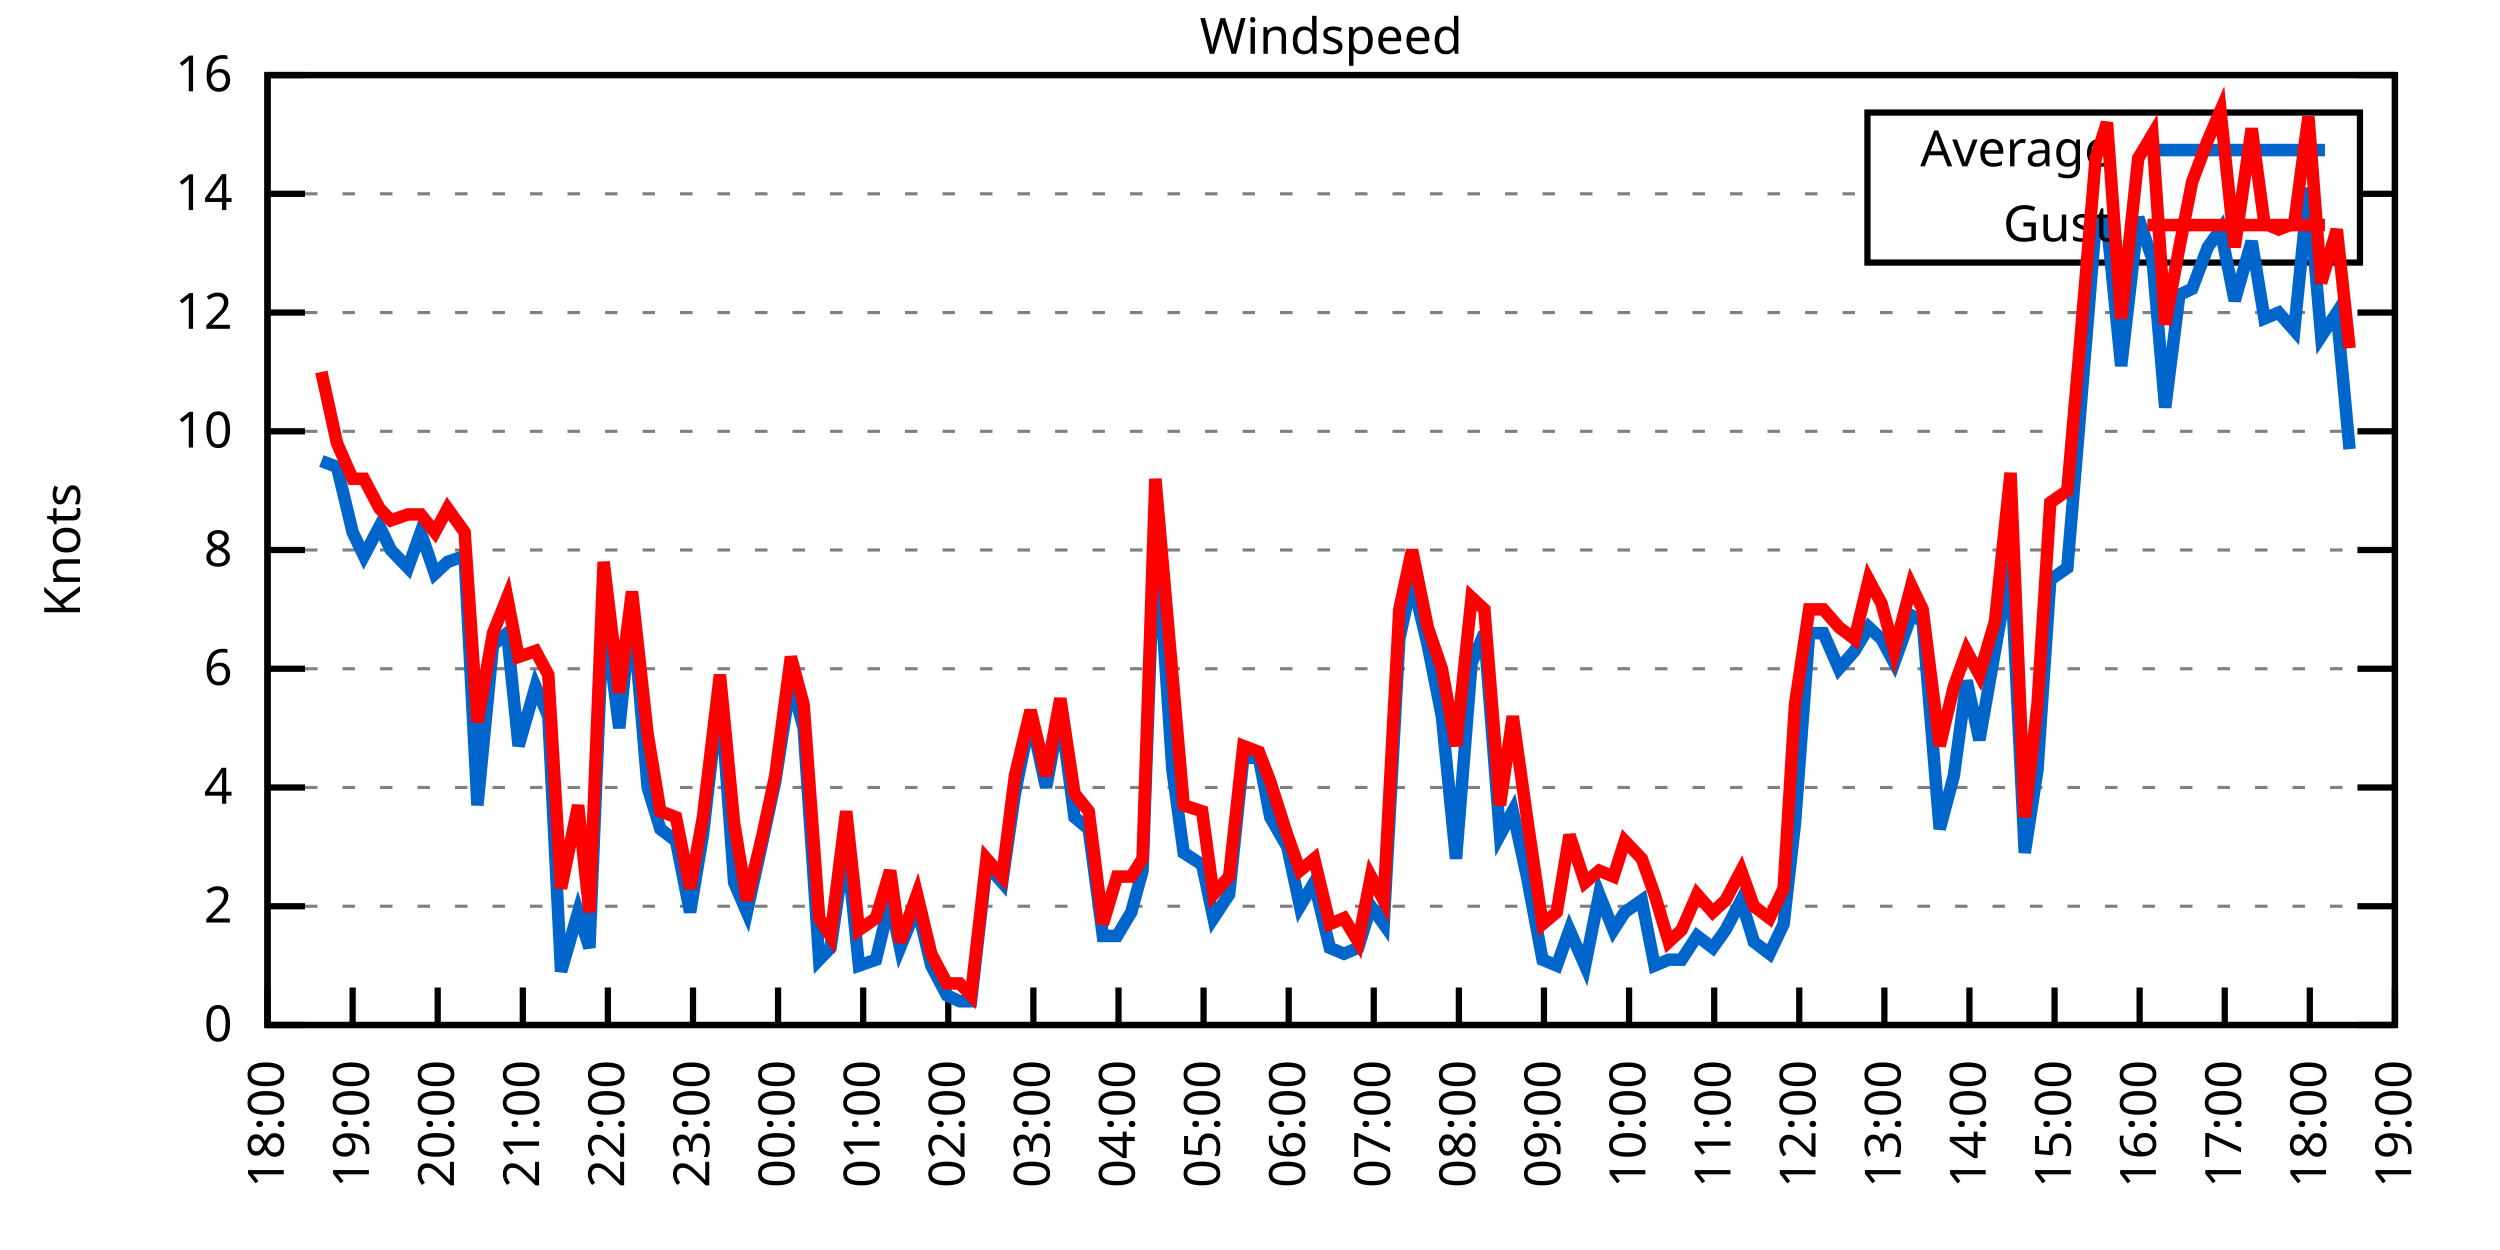
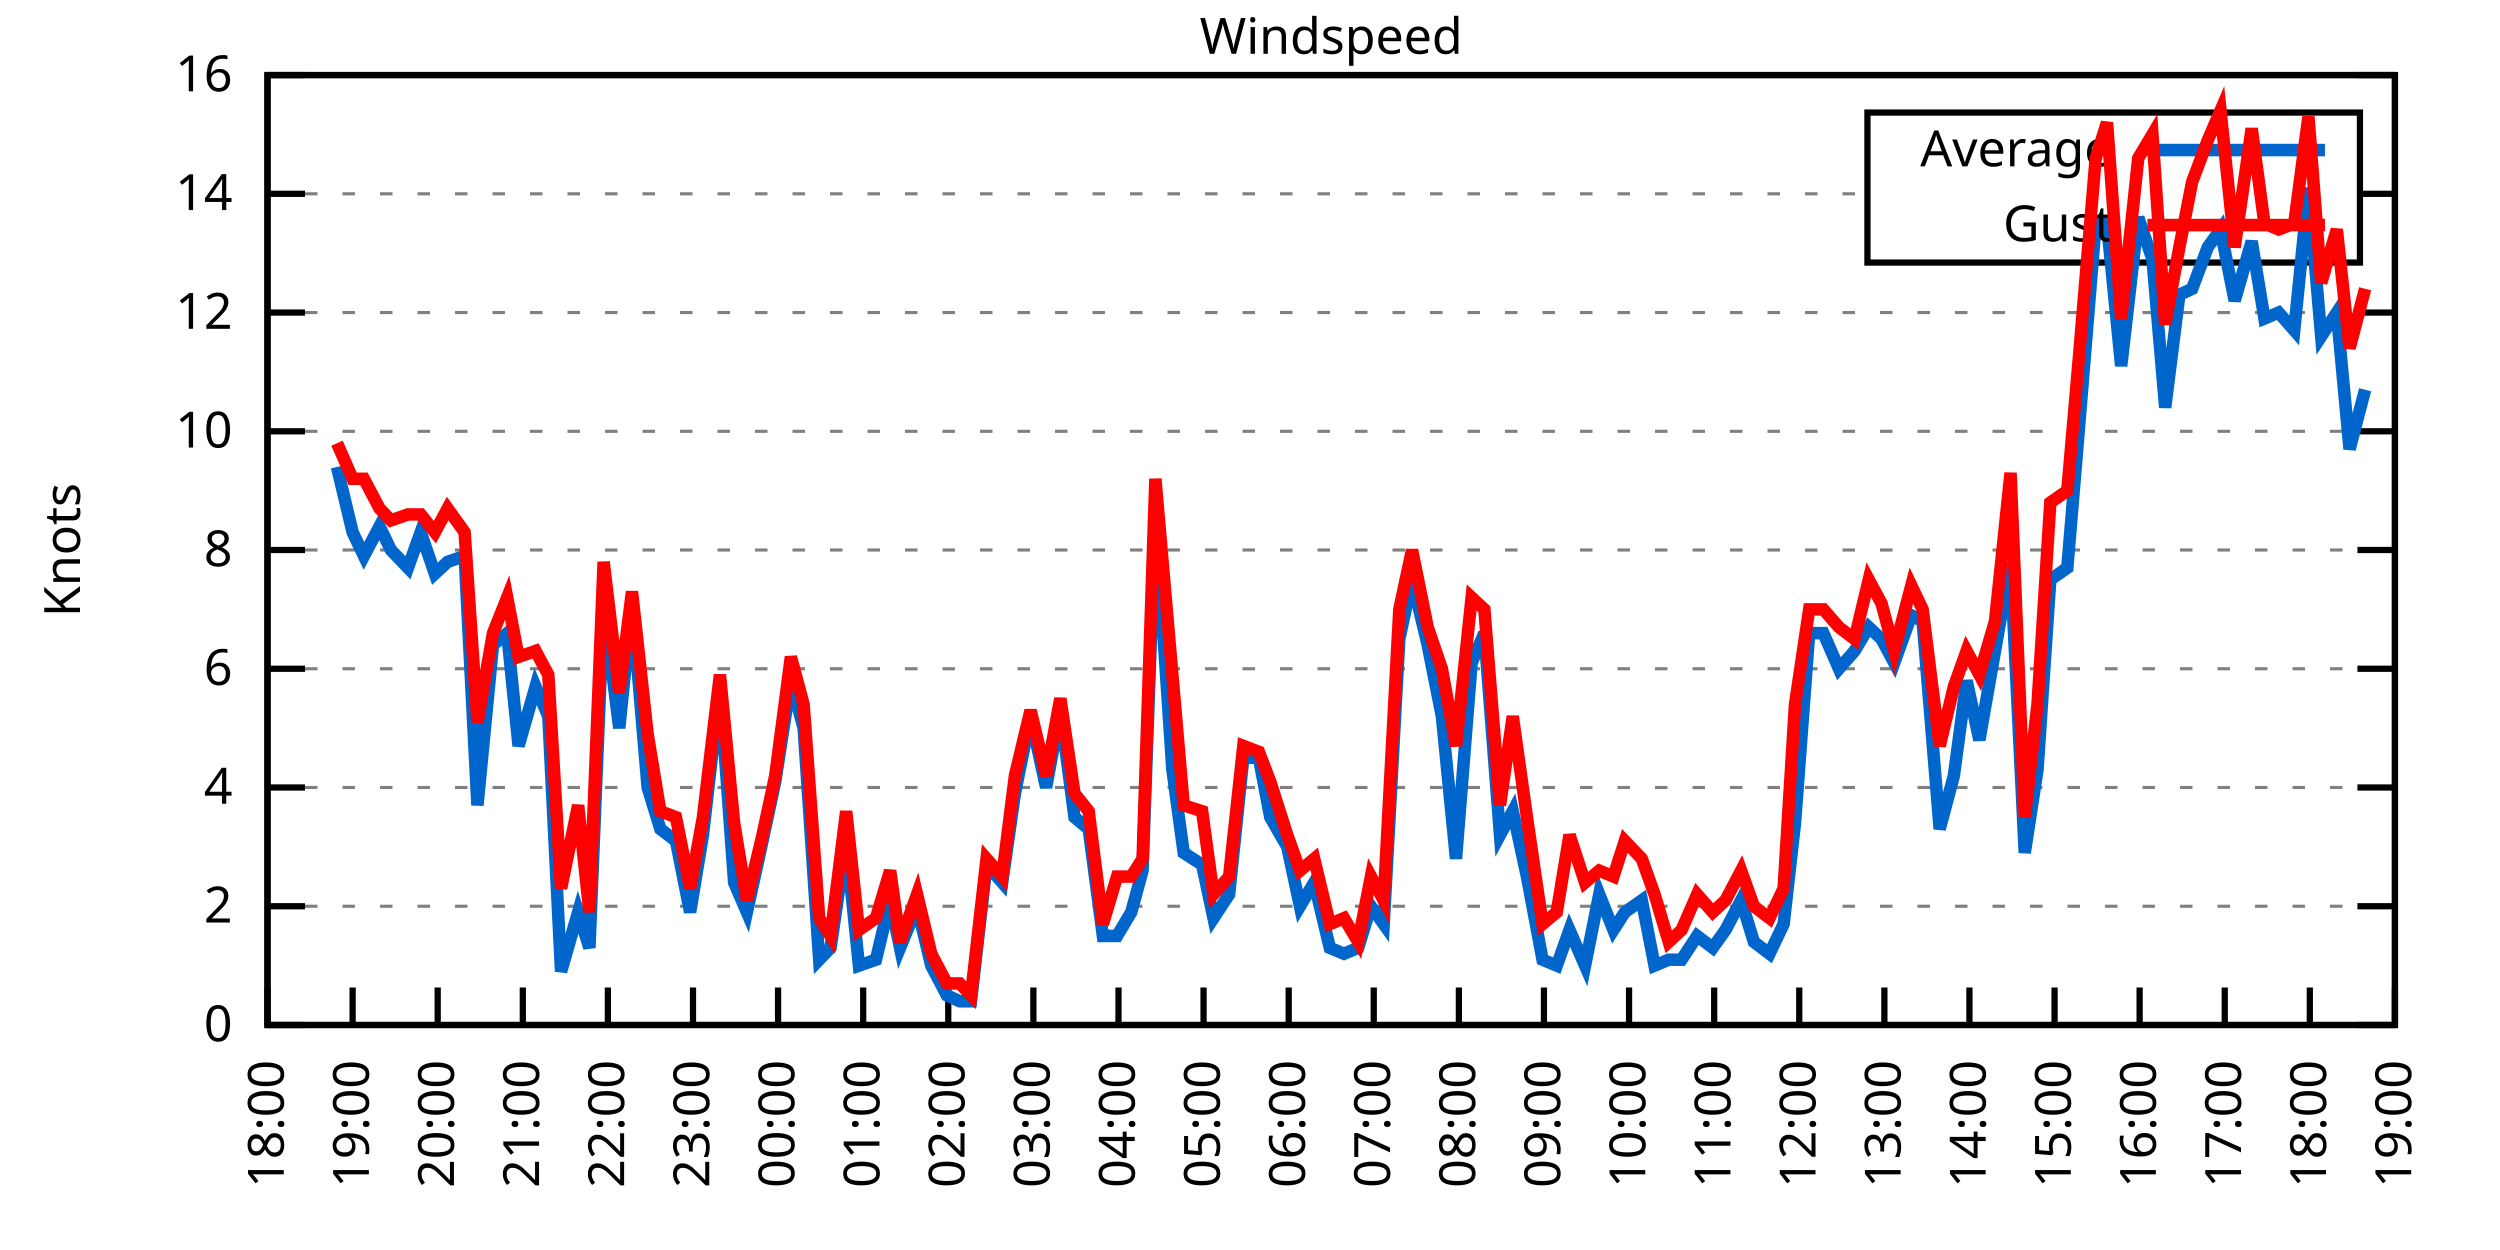
<svg xmlns="http://www.w3.org/2000/svg" xmlns:xlink="http://www.w3.org/1999/xlink" width="400" height="200" viewBox="0 0 400 200">
  <g id="gnuplot_canvas">
    <rect x="0" y="0" width="400" height="200" fill="none" />
    <defs>
      <circle id="gpDot" r="0.5" stroke-width="0.5" stroke="currentColor" />
      <path id="gpPt0" stroke-width="0.333" stroke="currentColor" d="M-1,0 h2 M0,-1 v2" />
      <path id="gpPt1" stroke-width="0.333" stroke="currentColor" d="M-1,-1 L1,1 M1,-1 L-1,1" />
      <path id="gpPt2" stroke-width="0.333" stroke="currentColor" d="M-1,0 L1,0 M0,-1 L0,1 M-1,-1 L1,1 M-1,1 L1,-1" />
      <rect id="gpPt3" stroke-width="0.333" stroke="currentColor" x="-1" y="-1" width="2" height="2" />
      <rect id="gpPt4" stroke-width="0.333" stroke="currentColor" fill="currentColor" x="-1" y="-1" width="2" height="2" />
      <circle id="gpPt5" stroke-width="0.333" stroke="currentColor" cx="0" cy="0" r="1" />
      <use xlink:href="#gpPt5" id="gpPt6" fill="currentColor" stroke="none" />
      <path id="gpPt7" stroke-width="0.333" stroke="currentColor" d="M0,-1.33 L-1.33,0.67 L1.33,0.67 z" />
      <use xlink:href="#gpPt7" id="gpPt8" fill="currentColor" stroke="none" />
      <use xlink:href="#gpPt7" id="gpPt9" stroke="currentColor" transform="rotate(180)" />
      <use xlink:href="#gpPt9" id="gpPt10" fill="currentColor" stroke="none" />
      <use xlink:href="#gpPt3" id="gpPt11" stroke="currentColor" transform="rotate(45)" />
      <use xlink:href="#gpPt11" id="gpPt12" fill="currentColor" stroke="none" />
      <path id="gpPt13" stroke-width="0.333" stroke="currentColor" d="M0,1.330 L1.265,0.411 L0.782,-1.067 L-0.782,-1.076 L-1.265,0.411 z" />
      <use xlink:href="#gpPt13" id="gpPt14" fill="currentColor" stroke="none" />
      <filter id="textbox" filterUnits="objectBoundingBox" x="0" y="0" height="1" width="1">
        <feFlood flood-color="white" flood-opacity="1" result="bgnd" />
        <feComposite in="SourceGraphic" in2="bgnd" operator="atop" />
      </filter>
      <filter id="greybox" filterUnits="objectBoundingBox" x="0" y="0" height="1" width="1">
        <feFlood flood-color="lightgrey" flood-opacity="1" result="grey" />
        <feComposite in="SourceGraphic" in2="grey" operator="atop" />
      </filter>
    </defs>
    <g fill="none" color="white" stroke="currentColor" stroke-width="1.00" stroke-linecap="butt" stroke-linejoin="miter">
</g>
    <g fill="none" color="black" stroke="currentColor" stroke-width="1.00" stroke-linecap="butt" stroke-linejoin="miter">
      <g stroke="none" shape-rendering="crispEdges">
        <polygon fill="rgb(255, 255, 255)" points="42.80,164.00 383.18,164.00 383.18,12.02 42.80,12.02 " />
      </g>
    </g>
    <g fill="none" color="black" stroke="currentColor" stroke-width="1.00" stroke-linecap="butt" stroke-linejoin="miter">
</g>
    <g fill="none" color="black" stroke="black" stroke-width="0.50" stroke-linecap="butt" stroke-linejoin="miter">
</g>
    <g fill="none" color="gray" stroke="currentColor" stroke-width="0.50" stroke-linecap="butt" stroke-linejoin="miter">
      <path stroke="gray" stroke-dasharray="2,4" class="gridline" d="M42.80,164.00 L383.19,164.00  " />
    </g>
    <g fill="none" color="gray" stroke="gray" stroke-width="1.00" stroke-linecap="butt" stroke-linejoin="miter">
</g>
    <g fill="none" color="black" stroke="currentColor" stroke-width="1.00" stroke-linecap="butt" stroke-linejoin="miter">
      <path stroke="black" d="M42.80,164.00 L48.80,164.00 M383.19,164.00 L377.19,164.00  " />
      <g transform="translate(37.20,166.60)" stroke="none" fill="black" font-family="Sans" font-size="8.00" text-anchor="end">
        <text>
          <tspan font-family="Sans"> 0</tspan>
        </text>
      </g>
    </g>
    <g fill="none" color="black" stroke="currentColor" stroke-width="1.00" stroke-linecap="butt" stroke-linejoin="miter">
</g>
    <g fill="none" color="black" stroke="black" stroke-width="0.50" stroke-linecap="butt" stroke-linejoin="miter">
</g>
    <g fill="none" color="gray" stroke="currentColor" stroke-width="0.50" stroke-linecap="butt" stroke-linejoin="miter">
      <path stroke="gray" stroke-dasharray="2,4" class="gridline" d="M42.80,145.00 L383.19,145.00  " />
    </g>
    <g fill="none" color="gray" stroke="gray" stroke-width="1.00" stroke-linecap="butt" stroke-linejoin="miter">
</g>
    <g fill="none" color="black" stroke="currentColor" stroke-width="1.00" stroke-linecap="butt" stroke-linejoin="miter">
      <path stroke="black" d="M42.80,145.00 L48.80,145.00 M383.19,145.00 L377.19,145.00  " />
      <g transform="translate(37.20,147.60)" stroke="none" fill="black" font-family="Sans" font-size="8.00" text-anchor="end">
        <text>
          <tspan font-family="Sans"> 2</tspan>
        </text>
      </g>
    </g>
    <g fill="none" color="black" stroke="currentColor" stroke-width="1.00" stroke-linecap="butt" stroke-linejoin="miter">
</g>
    <g fill="none" color="black" stroke="black" stroke-width="0.50" stroke-linecap="butt" stroke-linejoin="miter">
</g>
    <g fill="none" color="gray" stroke="currentColor" stroke-width="0.50" stroke-linecap="butt" stroke-linejoin="miter">
      <path stroke="gray" stroke-dasharray="2,4" class="gridline" d="M42.80,126.00 L383.19,126.00  " />
    </g>
    <g fill="none" color="gray" stroke="gray" stroke-width="1.00" stroke-linecap="butt" stroke-linejoin="miter">
</g>
    <g fill="none" color="black" stroke="currentColor" stroke-width="1.00" stroke-linecap="butt" stroke-linejoin="miter">
      <path stroke="black" d="M42.80,126.00 L48.80,126.00 M383.19,126.00 L377.19,126.00  " />
      <g transform="translate(37.20,128.60)" stroke="none" fill="black" font-family="Sans" font-size="8.00" text-anchor="end">
        <text>
          <tspan font-family="Sans"> 4</tspan>
        </text>
      </g>
    </g>
    <g fill="none" color="black" stroke="currentColor" stroke-width="1.00" stroke-linecap="butt" stroke-linejoin="miter">
</g>
    <g fill="none" color="black" stroke="black" stroke-width="0.50" stroke-linecap="butt" stroke-linejoin="miter">
</g>
    <g fill="none" color="gray" stroke="currentColor" stroke-width="0.50" stroke-linecap="butt" stroke-linejoin="miter">
      <path stroke="gray" stroke-dasharray="2,4" class="gridline" d="M42.80,107.00 L383.19,107.00  " />
    </g>
    <g fill="none" color="gray" stroke="gray" stroke-width="1.00" stroke-linecap="butt" stroke-linejoin="miter">
</g>
    <g fill="none" color="black" stroke="currentColor" stroke-width="1.00" stroke-linecap="butt" stroke-linejoin="miter">
      <path stroke="black" d="M42.80,107.00 L48.80,107.00 M383.19,107.00 L377.19,107.00  " />
      <g transform="translate(37.20,109.60)" stroke="none" fill="black" font-family="Sans" font-size="8.00" text-anchor="end">
        <text>
          <tspan font-family="Sans"> 6</tspan>
        </text>
      </g>
    </g>
    <g fill="none" color="black" stroke="currentColor" stroke-width="1.00" stroke-linecap="butt" stroke-linejoin="miter">
</g>
    <g fill="none" color="black" stroke="black" stroke-width="0.50" stroke-linecap="butt" stroke-linejoin="miter">
</g>
    <g fill="none" color="gray" stroke="currentColor" stroke-width="0.50" stroke-linecap="butt" stroke-linejoin="miter">
      <path stroke="gray" stroke-dasharray="2,4" class="gridline" d="M42.80,88.00 L383.19,88.00  " />
    </g>
    <g fill="none" color="gray" stroke="gray" stroke-width="1.00" stroke-linecap="butt" stroke-linejoin="miter">
</g>
    <g fill="none" color="black" stroke="currentColor" stroke-width="1.00" stroke-linecap="butt" stroke-linejoin="miter">
      <path stroke="black" d="M42.80,88.00 L48.80,88.00 M383.19,88.00 L377.19,88.00  " />
      <g transform="translate(37.20,90.60)" stroke="none" fill="black" font-family="Sans" font-size="8.00" text-anchor="end">
        <text>
          <tspan font-family="Sans"> 8</tspan>
        </text>
      </g>
    </g>
    <g fill="none" color="black" stroke="currentColor" stroke-width="1.00" stroke-linecap="butt" stroke-linejoin="miter">
</g>
    <g fill="none" color="black" stroke="black" stroke-width="0.50" stroke-linecap="butt" stroke-linejoin="miter">
</g>
    <g fill="none" color="gray" stroke="currentColor" stroke-width="0.50" stroke-linecap="butt" stroke-linejoin="miter">
      <path stroke="gray" stroke-dasharray="2,4" class="gridline" d="M42.80,69.01 L383.19,69.01  " />
    </g>
    <g fill="none" color="gray" stroke="gray" stroke-width="1.00" stroke-linecap="butt" stroke-linejoin="miter">
</g>
    <g fill="none" color="black" stroke="currentColor" stroke-width="1.00" stroke-linecap="butt" stroke-linejoin="miter">
      <path stroke="black" d="M42.80,69.01 L48.80,69.01 M383.19,69.01 L377.19,69.01  " />
      <g transform="translate(37.20,71.61)" stroke="none" fill="black" font-family="Sans" font-size="8.00" text-anchor="end">
        <text>
          <tspan font-family="Sans"> 10</tspan>
        </text>
      </g>
    </g>
    <g fill="none" color="black" stroke="currentColor" stroke-width="1.00" stroke-linecap="butt" stroke-linejoin="miter">
</g>
    <g fill="none" color="black" stroke="black" stroke-width="0.50" stroke-linecap="butt" stroke-linejoin="miter">
</g>
    <g fill="none" color="gray" stroke="currentColor" stroke-width="0.50" stroke-linecap="butt" stroke-linejoin="miter">
      <path stroke="gray" stroke-dasharray="2,4" class="gridline" d="M42.80,50.01 L383.19,50.01  " />
    </g>
    <g fill="none" color="gray" stroke="gray" stroke-width="1.00" stroke-linecap="butt" stroke-linejoin="miter">
</g>
    <g fill="none" color="black" stroke="currentColor" stroke-width="1.00" stroke-linecap="butt" stroke-linejoin="miter">
      <path stroke="black" d="M42.80,50.01 L48.80,50.01 M383.19,50.01 L377.19,50.01  " />
      <g transform="translate(37.20,52.61)" stroke="none" fill="black" font-family="Sans" font-size="8.00" text-anchor="end">
        <text>
          <tspan font-family="Sans"> 12</tspan>
        </text>
      </g>
    </g>
    <g fill="none" color="black" stroke="currentColor" stroke-width="1.00" stroke-linecap="butt" stroke-linejoin="miter">
</g>
    <g fill="none" color="black" stroke="black" stroke-width="0.50" stroke-linecap="butt" stroke-linejoin="miter">
</g>
    <g fill="none" color="gray" stroke="currentColor" stroke-width="0.50" stroke-linecap="butt" stroke-linejoin="miter">
      <path stroke="gray" stroke-dasharray="2,4" class="gridline" d="M42.80,31.01 L298.79,31.01 M377.59,31.01 L383.19,31.01  " />
    </g>
    <g fill="none" color="gray" stroke="gray" stroke-width="1.00" stroke-linecap="butt" stroke-linejoin="miter">
</g>
    <g fill="none" color="black" stroke="currentColor" stroke-width="1.00" stroke-linecap="butt" stroke-linejoin="miter">
      <path stroke="black" d="M42.80,31.01 L48.80,31.01 M383.19,31.01 L377.19,31.01  " />
      <g transform="translate(37.20,33.61)" stroke="none" fill="black" font-family="Sans" font-size="8.00" text-anchor="end">
        <text>
          <tspan font-family="Sans"> 14</tspan>
        </text>
      </g>
    </g>
    <g fill="none" color="black" stroke="currentColor" stroke-width="1.00" stroke-linecap="butt" stroke-linejoin="miter">
</g>
    <g fill="none" color="black" stroke="black" stroke-width="0.50" stroke-linecap="butt" stroke-linejoin="miter">
</g>
    <g fill="none" color="gray" stroke="currentColor" stroke-width="0.50" stroke-linecap="butt" stroke-linejoin="miter">
      <path stroke="gray" stroke-dasharray="2,4" class="gridline" d="M42.80,12.01 L383.19,12.01  " />
    </g>
    <g fill="none" color="gray" stroke="gray" stroke-width="1.00" stroke-linecap="butt" stroke-linejoin="miter">
</g>
    <g fill="none" color="black" stroke="currentColor" stroke-width="1.00" stroke-linecap="butt" stroke-linejoin="miter">
      <path stroke="black" d="M42.80,12.01 L48.80,12.01 M383.19,12.01 L377.19,12.01  " />
      <g transform="translate(37.20,14.61)" stroke="none" fill="black" font-family="Sans" font-size="8.00" text-anchor="end">
        <text>
          <tspan font-family="Sans"> 16</tspan>
        </text>
      </g>
    </g>
    <g fill="none" color="black" stroke="currentColor" stroke-width="1.00" stroke-linecap="butt" stroke-linejoin="miter">
      <path stroke="black" d="M42.80,164.00 L42.80,158.00  " />
      <g transform="translate(45.40,169.60) rotate(270.00)" stroke="none" fill="black" font-family="Sans" font-size="8.00" text-anchor="end">
        <text>
          <tspan font-family="Sans">18:00</tspan>
        </text>
      </g>
    </g>
    <g fill="none" color="black" stroke="currentColor" stroke-width="1.00" stroke-linecap="butt" stroke-linejoin="miter">
      <path stroke="black" d="M56.42,164.00 L56.42,158.00  " />
      <g transform="translate(59.02,169.60) rotate(270.00)" stroke="none" fill="black" font-family="Sans" font-size="8.00" text-anchor="end">
        <text>
          <tspan font-family="Sans">19:00</tspan>
        </text>
      </g>
    </g>
    <g fill="none" color="black" stroke="currentColor" stroke-width="1.00" stroke-linecap="butt" stroke-linejoin="miter">
      <path stroke="black" d="M70.03,164.00 L70.03,158.00  " />
      <g transform="translate(72.63,169.60) rotate(270.00)" stroke="none" fill="black" font-family="Sans" font-size="8.00" text-anchor="end">
        <text>
          <tspan font-family="Sans">20:00</tspan>
        </text>
      </g>
    </g>
    <g fill="none" color="black" stroke="currentColor" stroke-width="1.00" stroke-linecap="butt" stroke-linejoin="miter">
      <path stroke="black" d="M83.65,164.00 L83.65,158.00  " />
      <g transform="translate(86.25,169.60) rotate(270.00)" stroke="none" fill="black" font-family="Sans" font-size="8.00" text-anchor="end">
        <text>
          <tspan font-family="Sans">21:00</tspan>
        </text>
      </g>
    </g>
    <g fill="none" color="black" stroke="currentColor" stroke-width="1.00" stroke-linecap="butt" stroke-linejoin="miter">
      <path stroke="black" d="M97.26,164.00 L97.26,158.00  " />
      <g transform="translate(99.86,169.60) rotate(270.00)" stroke="none" fill="black" font-family="Sans" font-size="8.00" text-anchor="end">
        <text>
          <tspan font-family="Sans">22:00</tspan>
        </text>
      </g>
    </g>
    <g fill="none" color="black" stroke="currentColor" stroke-width="1.00" stroke-linecap="butt" stroke-linejoin="miter">
      <path stroke="black" d="M110.88,164.00 L110.88,158.00  " />
      <g transform="translate(113.48,169.60) rotate(270.00)" stroke="none" fill="black" font-family="Sans" font-size="8.00" text-anchor="end">
        <text>
          <tspan font-family="Sans">23:00</tspan>
        </text>
      </g>
    </g>
    <g fill="none" color="black" stroke="currentColor" stroke-width="1.00" stroke-linecap="butt" stroke-linejoin="miter">
      <path stroke="black" d="M124.49,164.00 L124.49,158.00  " />
      <g transform="translate(127.09,169.60) rotate(270.00)" stroke="none" fill="black" font-family="Sans" font-size="8.00" text-anchor="end">
        <text>
          <tspan font-family="Sans">00:00</tspan>
        </text>
      </g>
    </g>
    <g fill="none" color="black" stroke="currentColor" stroke-width="1.00" stroke-linecap="butt" stroke-linejoin="miter">
      <path stroke="black" d="M138.11,164.00 L138.11,158.00  " />
      <g transform="translate(140.71,169.60) rotate(270.00)" stroke="none" fill="black" font-family="Sans" font-size="8.00" text-anchor="end">
        <text>
          <tspan font-family="Sans">01:00</tspan>
        </text>
      </g>
    </g>
    <g fill="none" color="black" stroke="currentColor" stroke-width="1.00" stroke-linecap="butt" stroke-linejoin="miter">
      <path stroke="black" d="M151.72,164.00 L151.72,158.00  " />
      <g transform="translate(154.32,169.60) rotate(270.00)" stroke="none" fill="black" font-family="Sans" font-size="8.00" text-anchor="end">
        <text>
          <tspan font-family="Sans">02:00</tspan>
        </text>
      </g>
    </g>
    <g fill="none" color="black" stroke="currentColor" stroke-width="1.00" stroke-linecap="butt" stroke-linejoin="miter">
      <path stroke="black" d="M165.34,164.00 L165.34,158.00  " />
      <g transform="translate(167.94,169.60) rotate(270.00)" stroke="none" fill="black" font-family="Sans" font-size="8.00" text-anchor="end">
        <text>
          <tspan font-family="Sans">03:00</tspan>
        </text>
      </g>
    </g>
    <g fill="none" color="black" stroke="currentColor" stroke-width="1.00" stroke-linecap="butt" stroke-linejoin="miter">
      <path stroke="black" d="M178.96,164.00 L178.96,158.00  " />
      <g transform="translate(181.56,169.60) rotate(270.00)" stroke="none" fill="black" font-family="Sans" font-size="8.00" text-anchor="end">
        <text>
          <tspan font-family="Sans">04:00</tspan>
        </text>
      </g>
    </g>
    <g fill="none" color="black" stroke="currentColor" stroke-width="1.00" stroke-linecap="butt" stroke-linejoin="miter">
      <path stroke="black" d="M192.57,164.00 L192.57,158.00  " />
      <g transform="translate(195.17,169.60) rotate(270.00)" stroke="none" fill="black" font-family="Sans" font-size="8.00" text-anchor="end">
        <text>
          <tspan font-family="Sans">05:00</tspan>
        </text>
      </g>
    </g>
    <g fill="none" color="black" stroke="currentColor" stroke-width="1.00" stroke-linecap="butt" stroke-linejoin="miter">
      <path stroke="black" d="M206.19,164.00 L206.19,158.00  " />
      <g transform="translate(208.79,169.60) rotate(270.00)" stroke="none" fill="black" font-family="Sans" font-size="8.00" text-anchor="end">
        <text>
          <tspan font-family="Sans">06:00</tspan>
        </text>
      </g>
    </g>
    <g fill="none" color="black" stroke="currentColor" stroke-width="1.00" stroke-linecap="butt" stroke-linejoin="miter">
      <path stroke="black" d="M219.80,164.00 L219.80,158.00  " />
      <g transform="translate(222.40,169.60) rotate(270.00)" stroke="none" fill="black" font-family="Sans" font-size="8.00" text-anchor="end">
        <text>
          <tspan font-family="Sans">07:00</tspan>
        </text>
      </g>
    </g>
    <g fill="none" color="black" stroke="currentColor" stroke-width="1.00" stroke-linecap="butt" stroke-linejoin="miter">
      <path stroke="black" d="M233.42,164.00 L233.42,158.00  " />
      <g transform="translate(236.02,169.60) rotate(270.00)" stroke="none" fill="black" font-family="Sans" font-size="8.00" text-anchor="end">
        <text>
          <tspan font-family="Sans">08:00</tspan>
        </text>
      </g>
    </g>
    <g fill="none" color="black" stroke="currentColor" stroke-width="1.00" stroke-linecap="butt" stroke-linejoin="miter">
      <path stroke="black" d="M247.03,164.00 L247.03,158.00  " />
      <g transform="translate(249.63,169.60) rotate(270.00)" stroke="none" fill="black" font-family="Sans" font-size="8.00" text-anchor="end">
        <text>
          <tspan font-family="Sans">09:00</tspan>
        </text>
      </g>
    </g>
    <g fill="none" color="black" stroke="currentColor" stroke-width="1.00" stroke-linecap="butt" stroke-linejoin="miter">
      <path stroke="black" d="M260.65,164.00 L260.65,158.00  " />
      <g transform="translate(263.25,169.60) rotate(270.00)" stroke="none" fill="black" font-family="Sans" font-size="8.00" text-anchor="end">
        <text>
          <tspan font-family="Sans">10:00</tspan>
        </text>
      </g>
    </g>
    <g fill="none" color="black" stroke="currentColor" stroke-width="1.00" stroke-linecap="butt" stroke-linejoin="miter">
      <path stroke="black" d="M274.27,164.00 L274.27,158.00  " />
      <g transform="translate(276.87,169.60) rotate(270.00)" stroke="none" fill="black" font-family="Sans" font-size="8.00" text-anchor="end">
        <text>
          <tspan font-family="Sans">11:00</tspan>
        </text>
      </g>
    </g>
    <g fill="none" color="black" stroke="currentColor" stroke-width="1.00" stroke-linecap="butt" stroke-linejoin="miter">
      <path stroke="black" d="M287.88,164.00 L287.88,158.00  " />
      <g transform="translate(290.48,169.60) rotate(270.00)" stroke="none" fill="black" font-family="Sans" font-size="8.00" text-anchor="end">
        <text>
          <tspan font-family="Sans">12:00</tspan>
        </text>
      </g>
    </g>
    <g fill="none" color="black" stroke="currentColor" stroke-width="1.00" stroke-linecap="butt" stroke-linejoin="miter">
      <path stroke="black" d="M301.50,164.00 L301.50,158.00  " />
      <g transform="translate(304.10,169.60) rotate(270.00)" stroke="none" fill="black" font-family="Sans" font-size="8.00" text-anchor="end">
        <text>
          <tspan font-family="Sans">13:00</tspan>
        </text>
      </g>
    </g>
    <g fill="none" color="black" stroke="currentColor" stroke-width="1.00" stroke-linecap="butt" stroke-linejoin="miter">
      <path stroke="black" d="M315.11,164.00 L315.11,158.00  " />
      <g transform="translate(317.71,169.60) rotate(270.00)" stroke="none" fill="black" font-family="Sans" font-size="8.00" text-anchor="end">
        <text>
          <tspan font-family="Sans">14:00</tspan>
        </text>
      </g>
    </g>
    <g fill="none" color="black" stroke="currentColor" stroke-width="1.00" stroke-linecap="butt" stroke-linejoin="miter">
      <path stroke="black" d="M328.73,164.00 L328.73,158.00  " />
      <g transform="translate(331.33,169.60) rotate(270.00)" stroke="none" fill="black" font-family="Sans" font-size="8.00" text-anchor="end">
        <text>
          <tspan font-family="Sans">15:00</tspan>
        </text>
      </g>
    </g>
    <g fill="none" color="black" stroke="currentColor" stroke-width="1.00" stroke-linecap="butt" stroke-linejoin="miter">
      <path stroke="black" d="M342.34,164.00 L342.34,158.00  " />
      <g transform="translate(344.94,169.60) rotate(270.00)" stroke="none" fill="black" font-family="Sans" font-size="8.00" text-anchor="end">
        <text>
          <tspan font-family="Sans">16:00</tspan>
        </text>
      </g>
    </g>
    <g fill="none" color="black" stroke="currentColor" stroke-width="1.00" stroke-linecap="butt" stroke-linejoin="miter">
      <path stroke="black" d="M355.96,164.00 L355.96,158.00  " />
      <g transform="translate(358.56,169.60) rotate(270.00)" stroke="none" fill="black" font-family="Sans" font-size="8.00" text-anchor="end">
        <text>
          <tspan font-family="Sans">17:00</tspan>
        </text>
      </g>
    </g>
    <g fill="none" color="black" stroke="currentColor" stroke-width="1.00" stroke-linecap="butt" stroke-linejoin="miter">
      <path stroke="black" d="M369.57,164.00 L369.57,158.00  " />
      <g transform="translate(372.17,169.60) rotate(270.00)" stroke="none" fill="black" font-family="Sans" font-size="8.00" text-anchor="end">
        <text>
          <tspan font-family="Sans">18:00</tspan>
        </text>
      </g>
    </g>
    <g fill="none" color="black" stroke="currentColor" stroke-width="1.00" stroke-linecap="butt" stroke-linejoin="miter">
      <path stroke="black" d="M383.19,164.00 L383.19,158.00  " />
      <g transform="translate(385.79,169.60) rotate(270.00)" stroke="none" fill="black" font-family="Sans" font-size="8.00" text-anchor="end">
        <text>
          <tspan font-family="Sans">19:00</tspan>
        </text>
      </g>
    </g>
    <g fill="none" color="black" stroke="currentColor" stroke-width="1.00" stroke-linecap="butt" stroke-linejoin="miter">
</g>
    <g fill="none" color="black" stroke="currentColor" stroke-width="1.00" stroke-linecap="butt" stroke-linejoin="miter">
      <path stroke="black" d="M42.80,12.01 L42.80,164.00 L383.19,164.00 L383.19,12.01 L42.80,12.01 Z  " />
    </g>
    <g fill="none" color="black" stroke="currentColor" stroke-width="1.00" stroke-linecap="butt" stroke-linejoin="miter">
</g>
    <g fill="none" color="black" stroke="currentColor" stroke-width="1.00" stroke-linecap="butt" stroke-linejoin="miter">
      <path stroke="black" d="M298.79,42.01 L298.79,18.01 L377.59,18.01 L377.59,42.01 L298.79,42.01 Z  " />
    </g>
    <g id="Windspeed_plot_1">
      <g fill="none" color="white" stroke="black" stroke-width="2.00" stroke-linecap="butt" stroke-linejoin="miter">
</g>
      <g fill="none" color="black" stroke="currentColor" stroke-width="2.00" stroke-linecap="butt" stroke-linejoin="miter">
        <g transform="translate(337.99,26.61)" stroke="none" fill="black" font-family="Sans" font-size="8.00" text-anchor="end">
          <text>
            <tspan font-family="Sans">Average</tspan>
          </text>
        </g>
      </g>
      <g fill="none" color="black" stroke="currentColor" stroke-width="2.00" stroke-linecap="butt" stroke-linejoin="miter">
-         <path stroke="rgb(  0, 102, 204)" d="M343.59,24.01 L371.99,24.01 M51.42,73.76 L53.92,74.71 L56.42,85.16 L58.23,88.95 L60.73,84.21 L62.54,88.00   L65.27,90.85 L67.31,85.16 L69.58,91.80 L71.62,89.90 L74.34,88.95 L76.39,128.85 L78.88,103.20 L81.15,101.30   L82.97,119.35 L85.69,109.85 L87.73,114.60 L89.77,155.45 L92.50,145.95 L94.31,151.65 L96.58,96.55 L99.08,116.50   L101.12,96.55 L103.62,126.00 L105.66,132.65 L108.15,134.55 L110.42,145.95 L112.47,133.60 L115.19,109.85 L117.46,141.20   L119.50,145.95 L122.00,134.55 L124.04,125.05 L126.54,108.90 L128.58,116.50 L131.07,153.55 L132.89,151.65 L135.39,134.55   L137.43,154.50 L140.15,153.55 L142.42,144.05 L144.01,151.65 L146.73,145.00 L149.00,154.50 L151.50,159.25 L153.54,160.20   L155.36,160.20 L157.85,138.35 L160.35,141.20 L162.39,126.95 L164.89,114.60 L167.38,126.00 L169.65,113.65 L171.92,130.75   L174.19,132.65 L176.46,149.75 L178.73,149.75 L181.00,145.95 L182.81,139.30 L184.86,82.31 L187.58,123.15 L189.39,136.45   L192.34,138.35 L194.16,146.90 L196.66,143.10 L198.93,121.25 L201.42,121.25 L203.24,130.75 L205.96,135.50 L208.00,145.00   L210.27,141.20 L212.77,151.65 L215.04,152.60 L217.31,151.65 L219.35,145.00 L221.39,147.85 L223.89,102.25 L225.93,92.75   L228.43,103.20 L230.70,114.60 L232.96,137.40 L235.46,106.05 L237.50,101.30 L240.00,133.60 L242.04,129.80 L244.31,140.25   L246.81,153.55 L249.08,154.50 L251.12,148.80 L253.61,154.50 L255.88,143.10 L258.15,148.80 L259.97,145.95 L262.69,144.05   L264.73,154.50 L267.00,153.55 L269.05,153.55 L271.54,149.75 L274.04,151.65 L276.08,148.80 L278.58,144.05 L280.62,150.70   L283.12,152.60 L285.38,147.85 L287.20,131.70 L289.47,101.30 L291.74,101.30 L294.23,107.00 L296.73,104.15 L299.00,100.35   L301.04,102.25 L303.08,106.05 L305.81,98.45 L307.62,99.40 L310.35,132.65 L312.62,124.10 L314.66,108.90 L316.70,118.40   L319.20,104.15 L321.69,89.90 L323.96,136.45 L326.00,123.15 L328.05,92.75 L330.77,90.85 L332.59,69.01 L335.31,35.76   L337.12,35.76 L339.39,58.56 L342.12,34.81 L344.39,41.46 L346.43,65.21 L348.70,47.16 L350.74,46.21 L353.24,39.56   L355.28,36.71 L357.55,48.11 L360.27,38.61 L362.31,50.96 L364.58,50.01 L367.08,52.86 L369.35,30.06 L371.39,53.81   L373.89,50.01 L375.93,71.86  " />
+         <path stroke="rgb(  0, 102, 204)" d="M343.59,24.01 L371.99,24.01 M53.92,74.71 L56.42,85.16 L58.23,88.95 L60.73,84.21 L62.54,88.00 L65.27,90.85   L67.31,85.16 L69.58,91.80 L71.62,89.90 L74.34,88.95 L76.39,128.85 L78.88,103.20 L81.15,101.30 L82.97,119.35   L85.69,109.85 L87.73,114.60 L89.77,155.45 L92.50,145.95 L94.31,151.65 L96.58,96.55 L99.08,116.50 L101.12,96.55   L103.62,126.00 L105.66,132.65 L108.15,134.55 L110.42,145.95 L112.47,133.60 L115.19,109.85 L117.46,141.20 L119.50,145.95   L122.00,134.55 L124.04,125.05 L126.54,108.90 L128.58,116.50 L131.07,153.55 L132.89,151.65 L135.39,134.55 L137.43,154.50   L140.15,153.55 L142.42,144.05 L144.01,151.65 L146.73,145.00 L149.00,154.50 L151.50,159.25 L153.54,160.20 L155.36,160.20   L157.85,138.35 L160.35,141.20 L162.39,126.95 L164.89,114.60 L167.38,126.00 L169.65,113.65 L171.92,130.75 L174.19,132.65   L176.46,149.75 L178.73,149.75 L181.00,145.95 L182.81,139.30 L184.86,82.31 L187.58,123.15 L189.39,136.45 L192.34,138.35   L194.16,146.90 L196.66,143.10 L198.93,121.25 L201.42,121.25 L203.24,130.75 L205.96,135.50 L208.00,145.00 L210.27,141.20   L212.77,151.65 L215.04,152.60 L217.31,151.65 L219.35,145.00 L221.39,147.85 L223.89,102.25 L225.93,92.75 L228.43,103.20   L230.70,114.60 L232.96,137.40 L235.46,106.05 L237.50,101.30 L240.00,133.60 L242.04,129.80 L244.31,140.25 L246.81,153.55   L249.08,154.50 L251.12,148.80 L253.61,154.50 L255.88,143.10 L258.15,148.80 L259.97,145.95 L262.69,144.05 L264.73,154.50   L267.00,153.55 L269.05,153.55 L271.54,149.75 L274.04,151.65 L276.08,148.80 L278.58,144.05 L280.62,150.70 L283.12,152.60   L285.38,147.85 L287.20,131.70 L289.47,101.30 L291.74,101.30 L294.23,107.00 L296.73,104.15 L299.00,100.35 L301.04,102.25   L303.08,106.05 L305.81,98.45 L307.62,99.40 L310.35,132.65 L312.62,124.10 L314.66,108.90 L316.70,118.40 L319.20,104.15   L321.69,89.90 L323.96,136.45 L326.00,123.15 L328.05,92.75 L330.77,90.85 L332.59,69.01 L335.31,35.76 L337.12,35.76   L339.39,58.56 L342.12,34.81 L344.39,41.46 L346.43,65.21 L348.70,47.16 L350.74,46.21 L353.24,39.56 L355.28,36.71   L357.55,48.11 L360.27,38.61 L362.31,50.96 L364.58,50.01 L367.08,52.86 L369.35,30.06 L371.39,53.81 L373.89,50.01   L375.93,71.86 L378.42,62.36  " />
      </g>
    </g>
    <g id="Windspeed_plot_2">
      <g fill="none" color="black" stroke="currentColor" stroke-width="2.00" stroke-linecap="butt" stroke-linejoin="miter">
        <g transform="translate(337.99,38.61)" stroke="none" fill="black" font-family="Sans" font-size="8.00" text-anchor="end">
          <text>
            <tspan font-family="Sans">Gust</tspan>
          </text>
        </g>
      </g>
      <g fill="none" color="black" stroke="currentColor" stroke-width="2.00" stroke-linecap="butt" stroke-linejoin="miter">
-         <path stroke="rgb(255,   0,   0)" d="M343.59,36.01 L371.99,36.01 M51.42,59.51 L53.92,70.91 L56.42,76.61 L58.23,76.61 L60.73,81.36 L62.54,83.26   L65.27,82.31 L67.31,82.31 L69.58,85.16 L71.62,81.36 L74.34,85.16 L76.39,115.55 L78.88,101.30 L81.15,95.60   L82.97,105.10 L85.69,104.15 L87.73,107.95 L89.77,142.15 L92.50,128.85 L94.31,145.95 L96.58,89.90 L99.08,110.80   L101.12,94.65 L103.62,117.45 L105.66,129.80 L108.15,130.75 L110.42,142.15 L112.47,130.75 L115.19,107.95 L117.46,131.70   L119.50,144.05 L122.00,133.60 L124.04,124.10 L126.54,105.10 L128.58,112.70 L131.07,146.90 L132.89,149.75 L135.39,129.80   L137.43,148.80 L140.15,146.90 L142.42,139.30 L144.01,150.70 L146.73,143.10 L149.00,152.60 L151.50,157.35 L153.54,157.35   L155.36,159.25 L157.85,137.40 L160.35,140.25 L162.39,124.10 L164.89,113.65 L167.38,124.10 L169.65,111.75 L171.92,126.95   L174.19,129.80 L176.46,147.85 L178.73,140.25 L181.00,140.25 L182.81,137.40 L184.86,76.61 L187.58,107.95 L189.39,128.85   L192.34,129.80 L194.16,143.10 L196.66,140.25 L198.93,119.35 L201.42,120.30 L203.24,125.05 L205.96,133.60 L208.00,139.30   L210.27,137.40 L212.77,147.85 L215.04,146.90 L217.31,150.70 L219.35,140.25 L221.39,144.05 L223.89,97.50 L225.93,88.00   L228.43,100.35 L230.70,107.00 L232.96,119.35 L235.46,95.60 L237.50,97.50 L240.00,128.85 L242.04,114.60 L244.31,130.75   L246.81,147.85 L249.08,145.95 L251.12,133.60 L253.61,141.20 L255.88,139.30 L258.15,140.25 L259.97,134.55 L262.69,137.40   L264.73,143.10 L267.00,150.70 L269.05,148.80 L271.54,143.10 L274.04,145.95 L276.08,144.05 L278.58,139.30 L280.62,145.00   L283.12,146.90 L285.38,142.15 L287.20,112.70 L289.47,97.50 L291.74,97.50 L294.23,100.35 L296.73,102.25 L299.00,92.75   L301.04,96.55 L303.08,104.15 L305.81,93.70 L307.62,97.50 L310.35,119.35 L312.62,109.85 L314.66,104.15 L316.70,107.95   L319.20,99.40 L321.69,75.66 L323.96,130.75 L326.00,112.70 L328.05,80.41 L330.77,78.51 L332.59,57.61 L335.31,25.31   L337.12,19.61 L339.39,50.96 L342.12,25.31 L344.39,21.51 L346.43,51.91 L348.70,39.56 L350.74,29.11 L353.24,22.46   L355.28,17.71 L357.55,39.56 L360.27,20.56 L362.31,35.76 L364.58,36.71 L367.08,35.76 L369.35,18.66 L371.39,45.26   L373.89,36.71 L375.93,55.71  " />
+         <path stroke="rgb(255,   0,   0)" d="M343.59,36.01 L371.99,36.01 M53.92,70.91 L56.42,76.61 L58.23,76.61 L60.73,81.36 L62.54,83.26 L65.27,82.31   L67.31,82.31 L69.58,85.16 L71.62,81.36 L74.34,85.16 L76.39,115.55 L78.88,101.30 L81.15,95.60 L82.97,105.10   L85.69,104.15 L87.73,107.95 L89.77,142.15 L92.50,128.85 L94.31,145.95 L96.58,89.90 L99.08,110.80 L101.12,94.65   L103.62,117.45 L105.66,129.80 L108.15,130.75 L110.42,142.15 L112.47,130.75 L115.19,107.95 L117.46,131.70 L119.50,144.05   L122.00,133.60 L124.04,124.10 L126.54,105.10 L128.58,112.70 L131.07,146.90 L132.89,149.75 L135.39,129.80 L137.43,148.80   L140.15,146.90 L142.42,139.30 L144.01,150.70 L146.73,143.10 L149.00,152.60 L151.50,157.35 L153.54,157.35 L155.36,159.25   L157.85,137.40 L160.35,140.25 L162.39,124.10 L164.89,113.65 L167.38,124.10 L169.65,111.75 L171.92,126.95 L174.19,129.80   L176.46,147.85 L178.73,140.25 L181.00,140.25 L182.81,137.40 L184.86,76.61 L187.58,107.95 L189.39,128.85 L192.34,129.80   L194.16,143.10 L196.66,140.25 L198.93,119.35 L201.42,120.30 L203.24,125.05 L205.96,133.60 L208.00,139.30 L210.27,137.40   L212.77,147.85 L215.04,146.90 L217.31,150.70 L219.35,140.25 L221.39,144.05 L223.89,97.50 L225.93,88.00 L228.43,100.35   L230.70,107.00 L232.96,119.35 L235.46,95.60 L237.50,97.50 L240.00,128.85 L242.04,114.60 L244.31,130.75 L246.81,147.85   L249.08,145.95 L251.12,133.60 L253.61,141.20 L255.88,139.30 L258.15,140.25 L259.97,134.55 L262.69,137.40 L264.73,143.10   L267.00,150.70 L269.05,148.80 L271.54,143.10 L274.04,145.95 L276.08,144.05 L278.58,139.30 L280.62,145.00 L283.12,146.90   L285.38,142.15 L287.20,112.70 L289.47,97.50 L291.74,97.50 L294.23,100.35 L296.73,102.25 L299.00,92.75 L301.04,96.55   L303.08,104.15 L305.81,93.70 L307.62,97.50 L310.35,119.35 L312.62,109.85 L314.66,104.15 L316.70,107.95 L319.20,99.40   L321.69,75.66 L323.96,130.75 L326.00,112.70 L328.05,80.41 L330.77,78.51 L332.59,57.61 L335.31,25.31 L337.12,19.61   L339.39,50.96 L342.12,25.31 L344.39,21.51 L346.43,51.91 L348.70,39.56 L350.74,29.11 L353.24,22.46 L355.28,17.71   L357.55,39.56 L360.27,20.56 L362.31,35.76 L364.58,36.71 L367.08,35.76 L369.35,18.66 L371.39,45.26 L373.89,36.71   L375.93,55.71 L378.42,46.21  " />
      </g>
    </g>
    <g fill="none" color="black" stroke="currentColor" stroke-width="2.00" stroke-linecap="butt" stroke-linejoin="miter">
</g>
    <g fill="none" color="black" stroke="black" stroke-width="1.00" stroke-linecap="butt" stroke-linejoin="miter">
</g>
    <g fill="none" color="black" stroke="currentColor" stroke-width="1.00" stroke-linecap="butt" stroke-linejoin="miter">
      <path stroke="black" d="M42.80,12.01 L42.80,164.00 L383.19,164.00 L383.19,12.01 L42.80,12.01 Z  " />
      <g transform="translate(12.80,88.01) rotate(270.00)" stroke="none" fill="black" font-family="Sans" font-size="8.00" text-anchor="middle">
        <text>
          <tspan font-family="Sans">Knots</tspan>
        </text>
      </g>
    </g>
    <g fill="none" color="black" stroke="currentColor" stroke-width="1.00" stroke-linecap="butt" stroke-linejoin="miter">
</g>
    <g fill="none" color="black" stroke="currentColor" stroke-width="1.00" stroke-linecap="butt" stroke-linejoin="miter">
      <g transform="translate(212.99,8.61)" stroke="none" fill="black" font-family="Sans" font-size="8.00" text-anchor="middle">
        <text>
          <tspan font-family="Sans">Windspeed</tspan>
        </text>
      </g>
    </g>
    <g fill="none" color="black" stroke="currentColor" stroke-width="1.00" stroke-linecap="butt" stroke-linejoin="miter">
</g>
  </g>
</svg>
